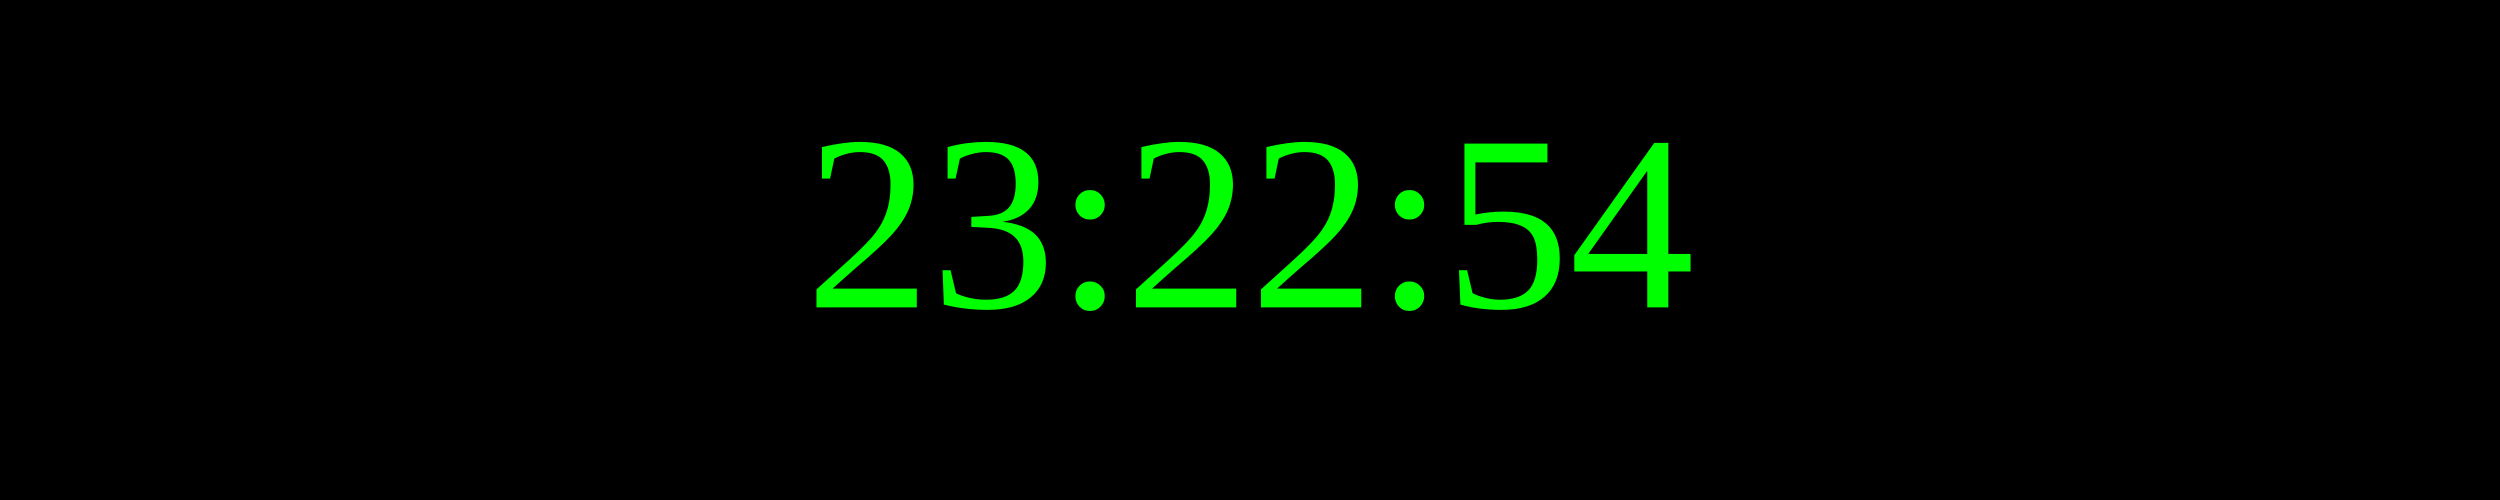
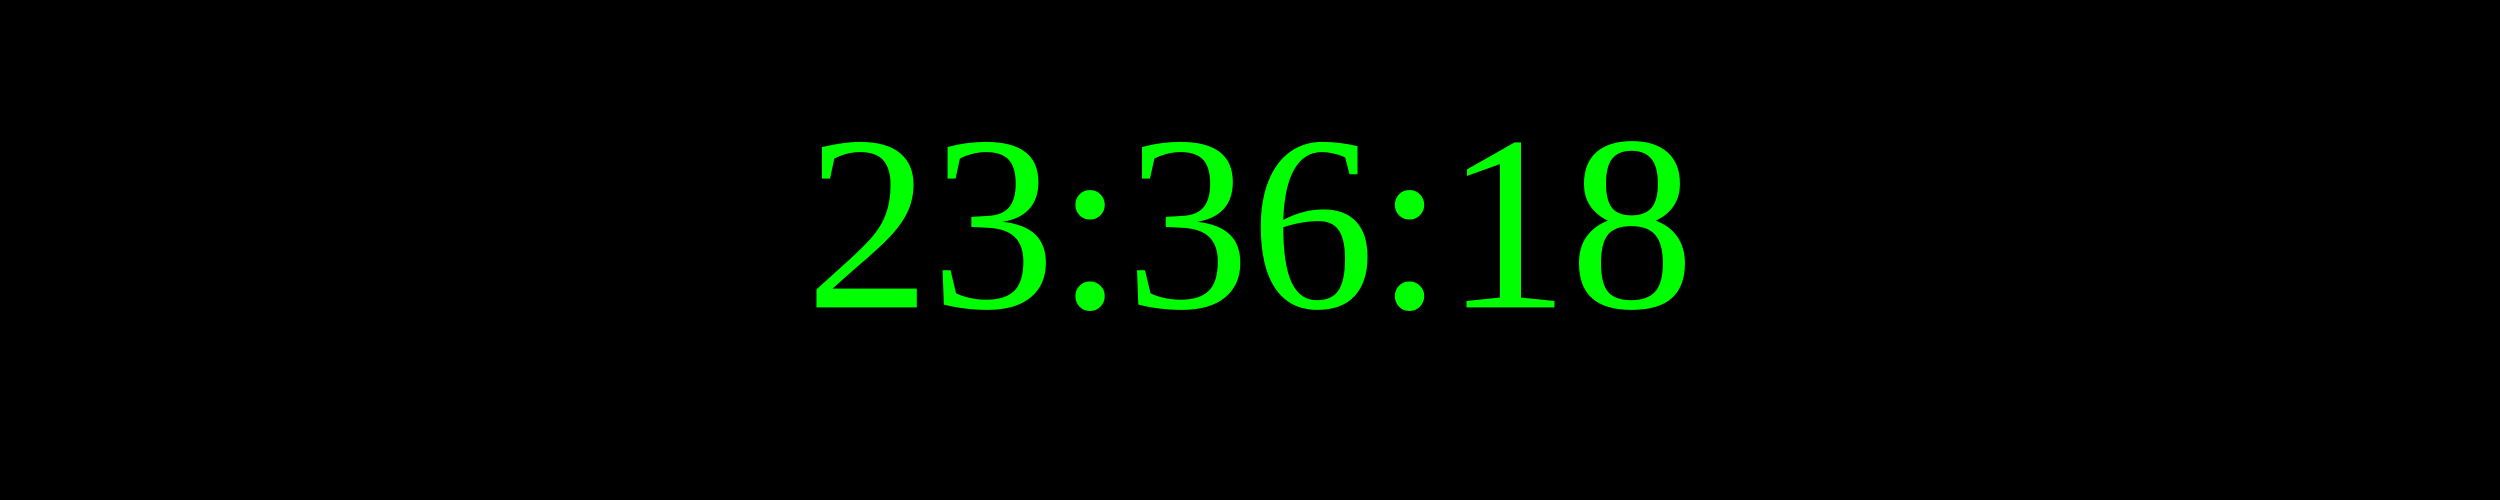
<svg xmlns="http://www.w3.org/2000/svg" width="250" height="50">
  <rect width="100%" height="100%" fill="black" />
  <text x="50%" y="50%" font-size="25" fill="lime" text-anchor="middle" dominant-baseline="middle">
- 23:22:54
+ 23:36:18
</text>
</svg>
